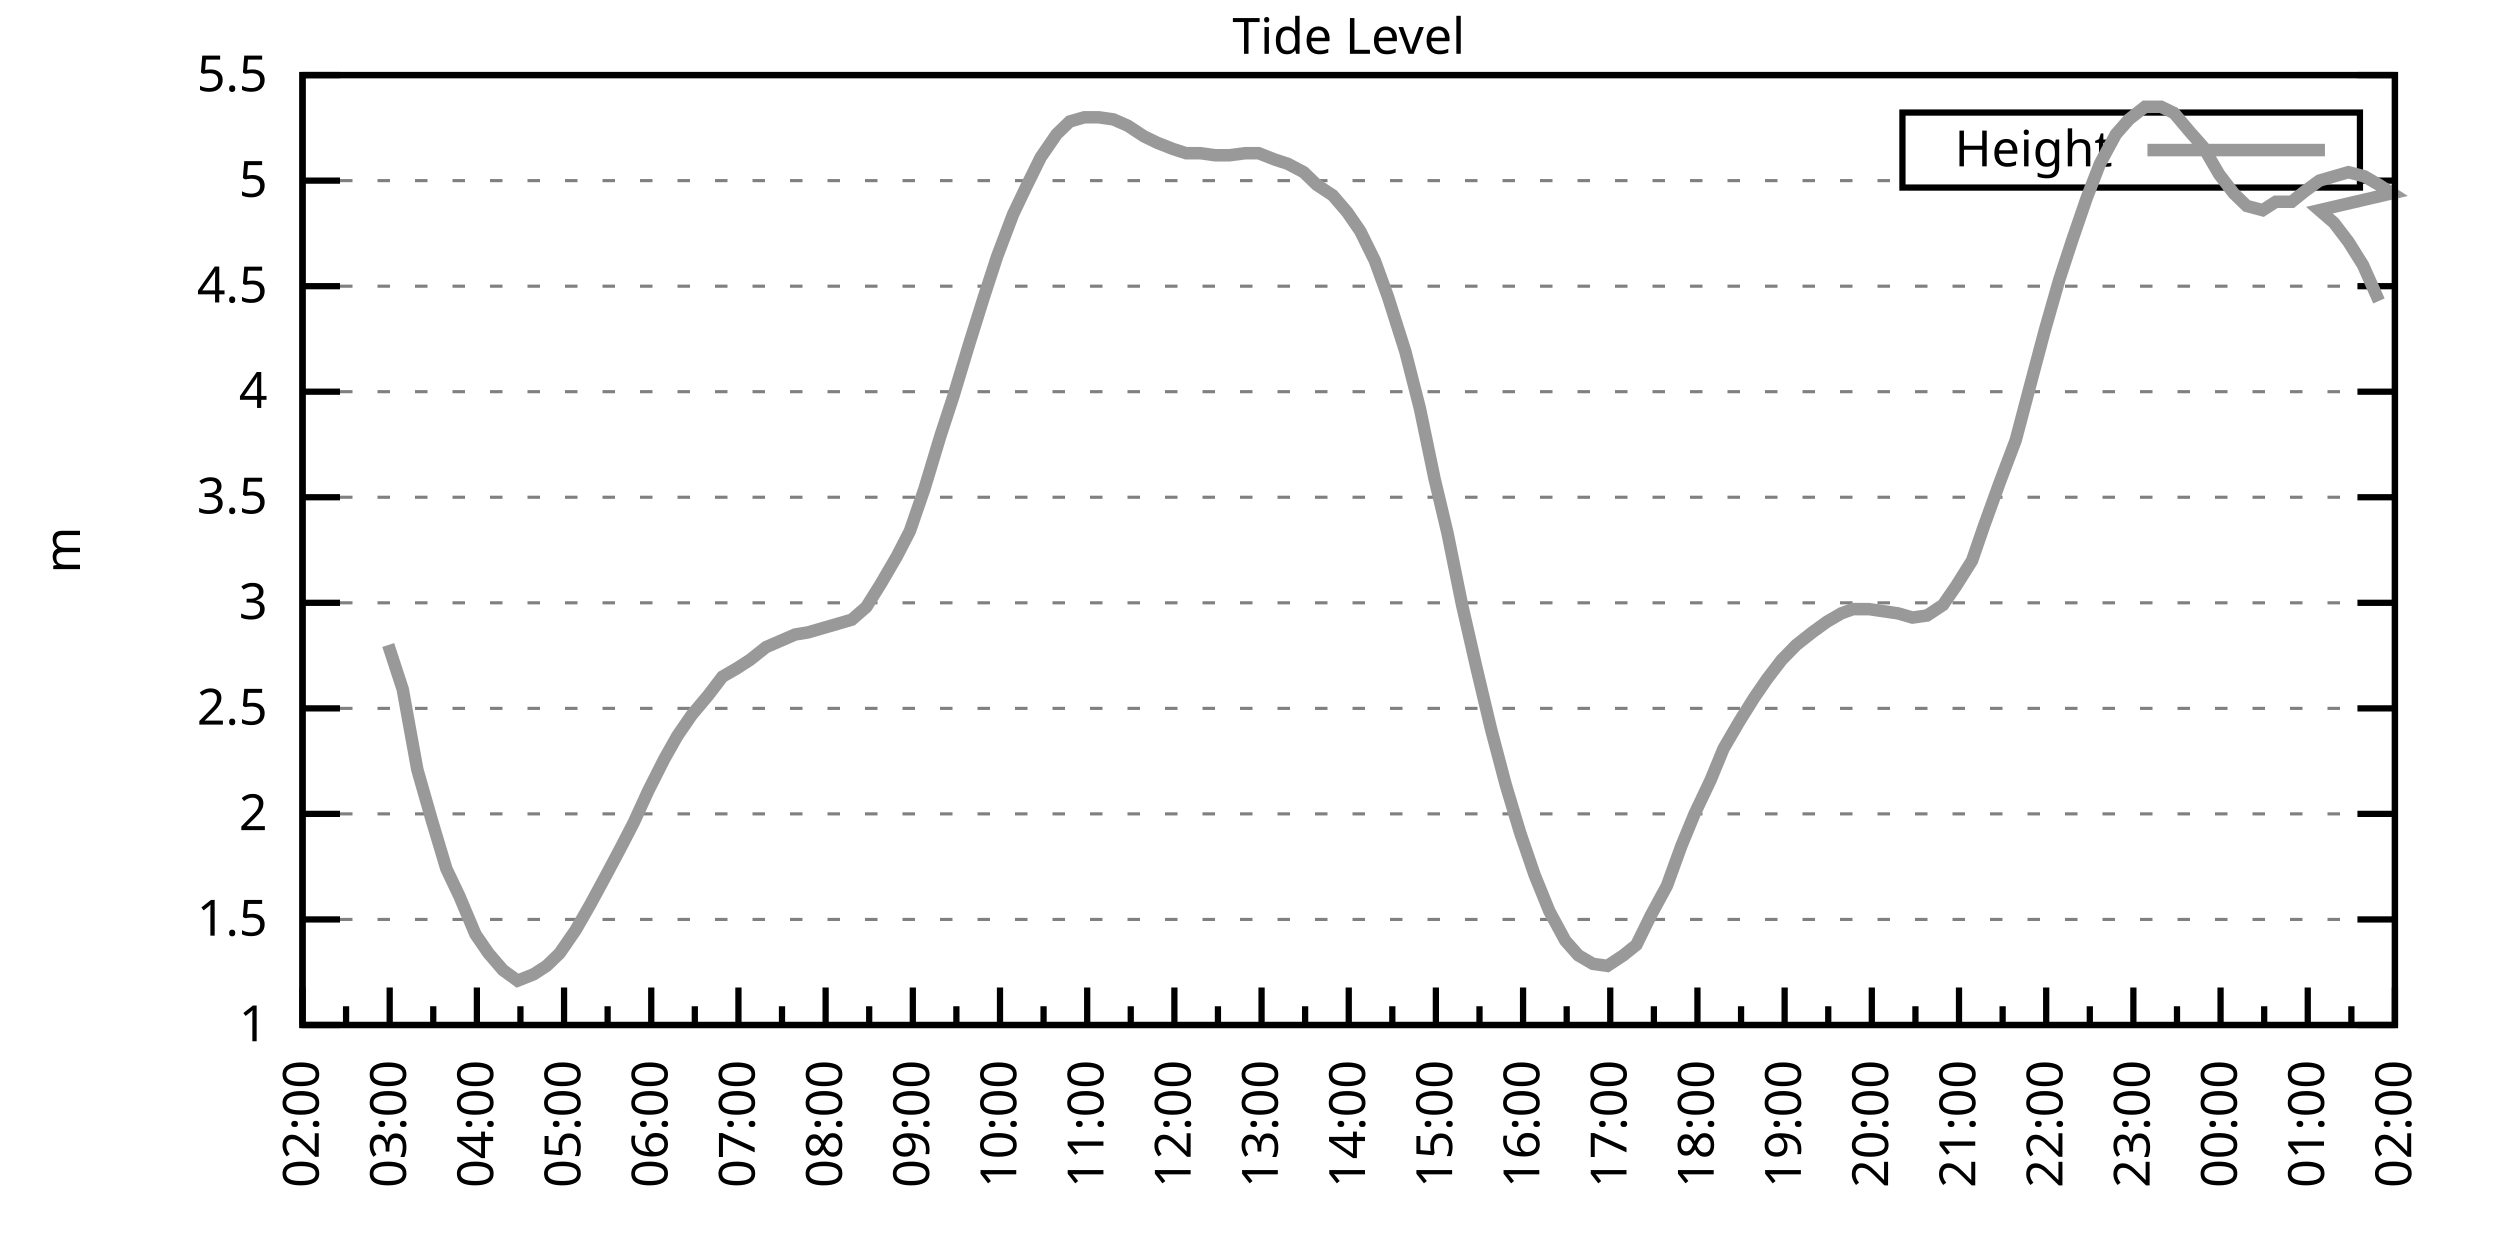
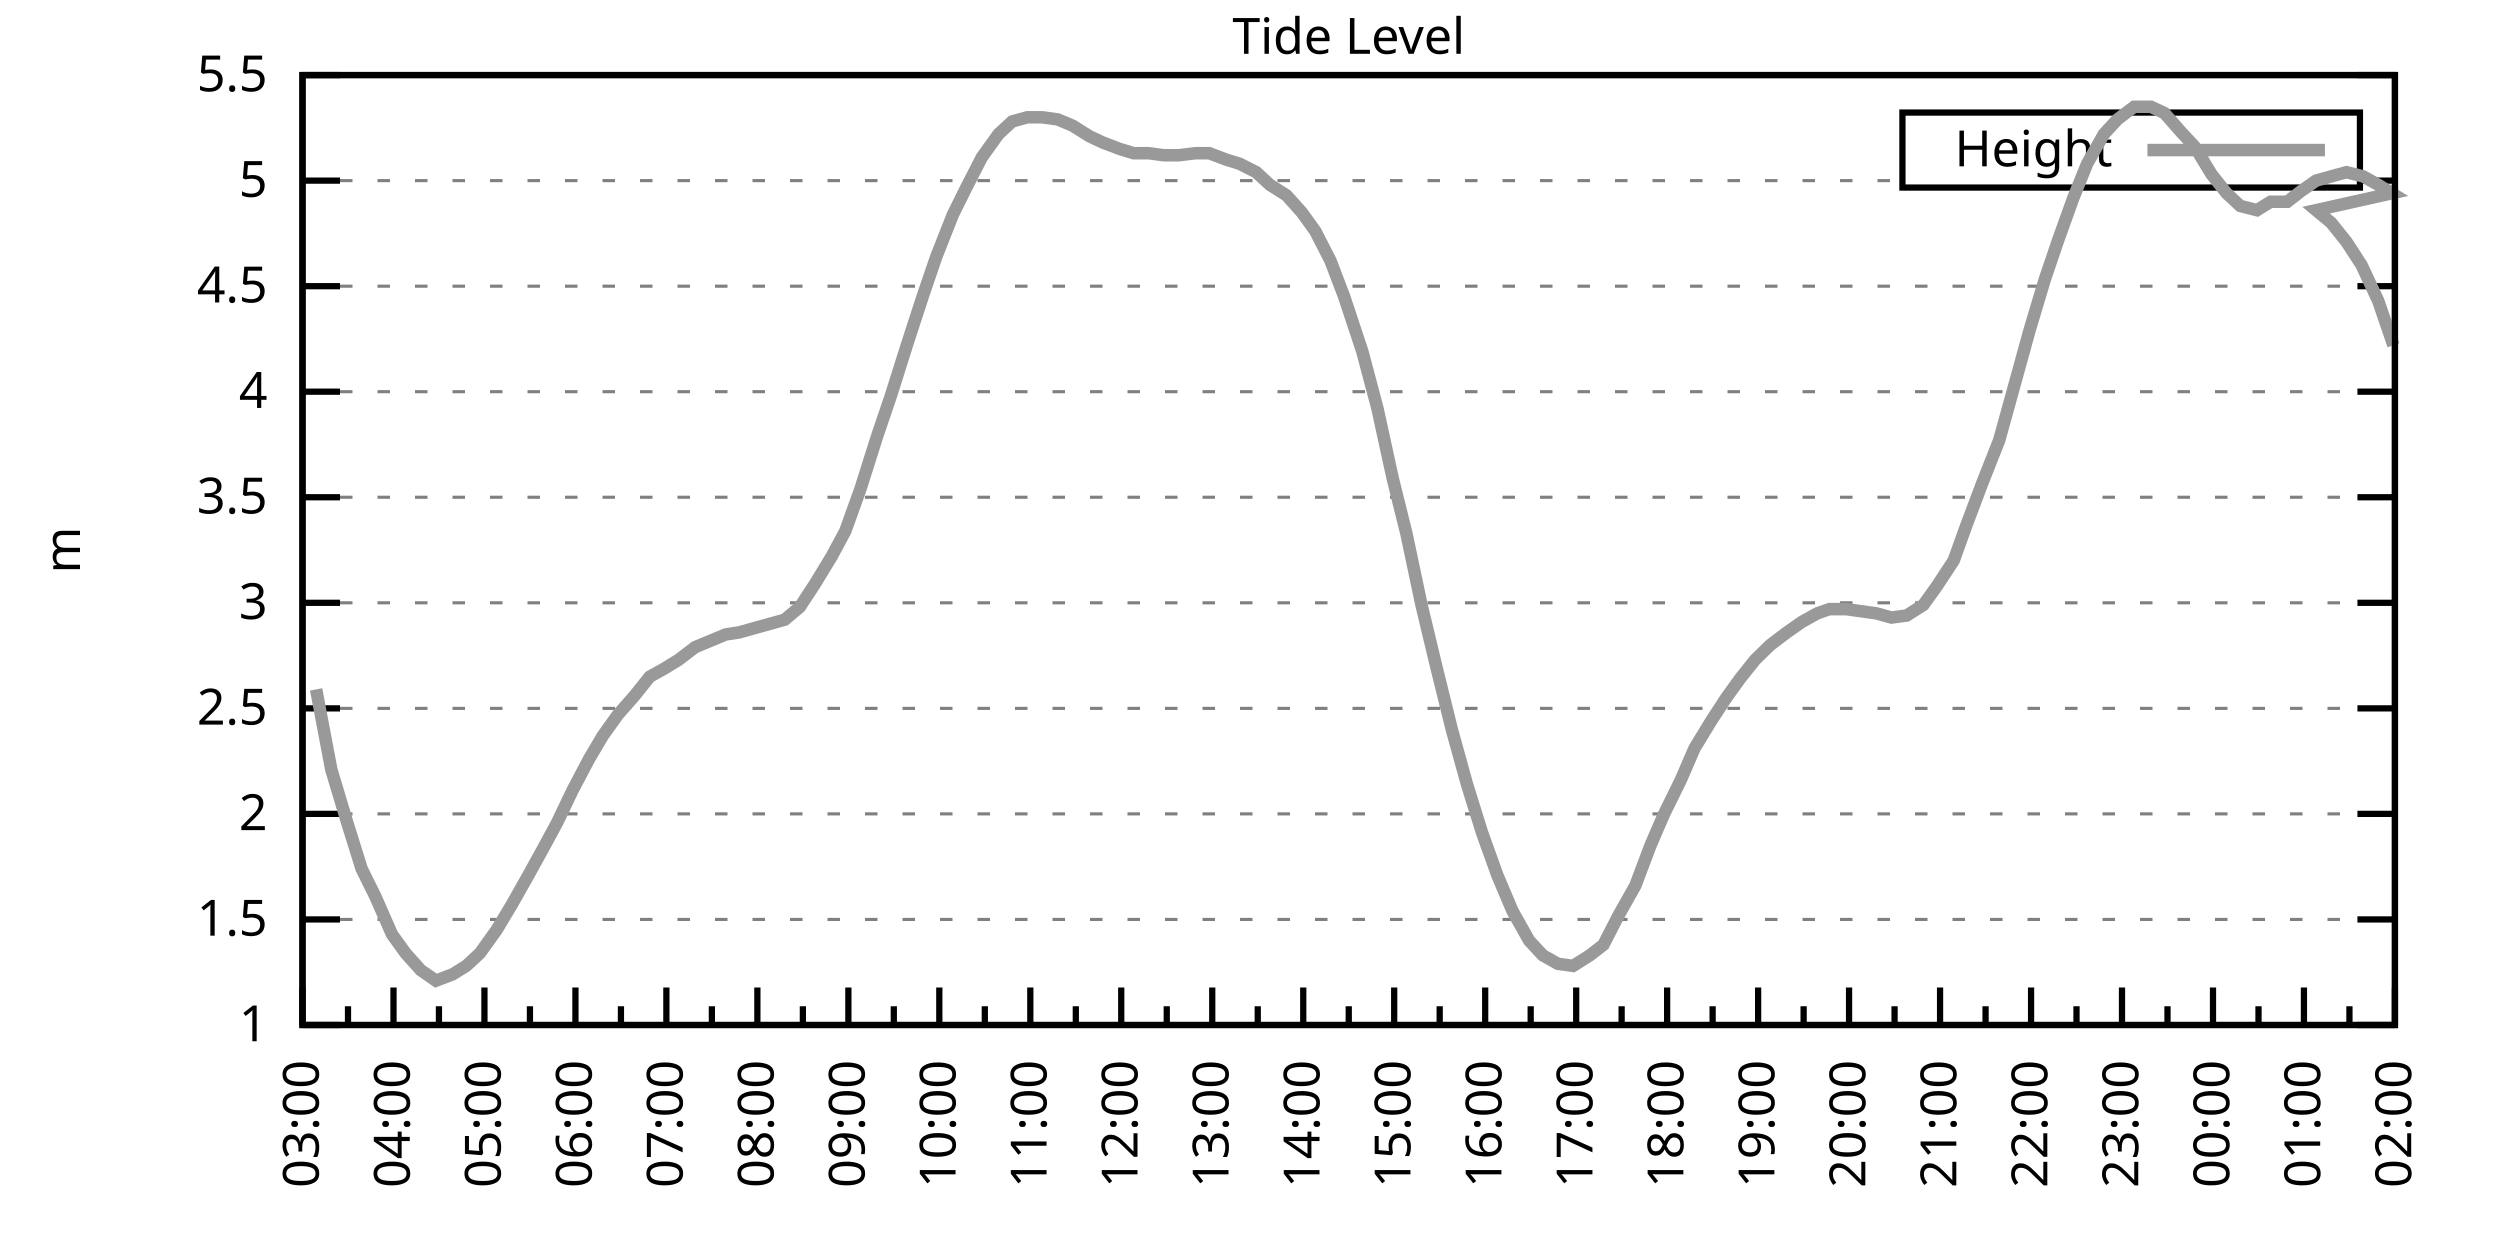
<svg xmlns="http://www.w3.org/2000/svg" xmlns:xlink="http://www.w3.org/1999/xlink" width="400" height="200" viewBox="0 0 400 200">
  <g id="gnuplot_canvas">
    <rect x="0" y="0" width="400" height="200" fill="none" />
    <defs>
      <circle id="gpDot" r="0.5" stroke-width="0.5" stroke="currentColor" />
      <path id="gpPt0" stroke-width="0.333" stroke="currentColor" d="M-1,0 h2 M0,-1 v2" />
      <path id="gpPt1" stroke-width="0.333" stroke="currentColor" d="M-1,-1 L1,1 M1,-1 L-1,1" />
      <path id="gpPt2" stroke-width="0.333" stroke="currentColor" d="M-1,0 L1,0 M0,-1 L0,1 M-1,-1 L1,1 M-1,1 L1,-1" />
      <rect id="gpPt3" stroke-width="0.333" stroke="currentColor" x="-1" y="-1" width="2" height="2" />
      <rect id="gpPt4" stroke-width="0.333" stroke="currentColor" fill="currentColor" x="-1" y="-1" width="2" height="2" />
      <circle id="gpPt5" stroke-width="0.333" stroke="currentColor" cx="0" cy="0" r="1" />
      <use xlink:href="#gpPt5" id="gpPt6" fill="currentColor" stroke="none" />
      <path id="gpPt7" stroke-width="0.333" stroke="currentColor" d="M0,-1.33 L-1.33,0.67 L1.33,0.67 z" />
      <use xlink:href="#gpPt7" id="gpPt8" fill="currentColor" stroke="none" />
      <use xlink:href="#gpPt7" id="gpPt9" stroke="currentColor" transform="rotate(180)" />
      <use xlink:href="#gpPt9" id="gpPt10" fill="currentColor" stroke="none" />
      <use xlink:href="#gpPt3" id="gpPt11" stroke="currentColor" transform="rotate(45)" />
      <use xlink:href="#gpPt11" id="gpPt12" fill="currentColor" stroke="none" />
      <path id="gpPt13" stroke-width="0.333" stroke="currentColor" d="M0,1.330 L1.265,0.411 L0.782,-1.067 L-0.782,-1.076 L-1.265,0.411 z" />
      <use xlink:href="#gpPt13" id="gpPt14" fill="currentColor" stroke="none" />
      <filter id="textbox" filterUnits="objectBoundingBox" x="0" y="0" height="1" width="1">
        <feFlood flood-color="white" flood-opacity="1" result="bgnd" />
        <feComposite in="SourceGraphic" in2="bgnd" operator="atop" />
      </filter>
      <filter id="greybox" filterUnits="objectBoundingBox" x="0" y="0" height="1" width="1">
        <feFlood flood-color="lightgrey" flood-opacity="1" result="grey" />
        <feComposite in="SourceGraphic" in2="grey" operator="atop" />
      </filter>
    </defs>
    <g fill="none" color="white" stroke="currentColor" stroke-width="1.00" stroke-linecap="butt" stroke-linejoin="miter">
</g>
    <g fill="none" color="black" stroke="currentColor" stroke-width="1.00" stroke-linecap="butt" stroke-linejoin="miter">
      <g stroke="none" shape-rendering="crispEdges">
        <polygon fill="rgb(255, 255, 255)" points="48.40,164.00 383.18,164.00 383.18,12.02 48.40,12.02 " />
      </g>
    </g>
    <g fill="none" color="black" stroke="currentColor" stroke-width="1.00" stroke-linecap="butt" stroke-linejoin="miter">
</g>
    <g fill="none" color="black" stroke="black" stroke-width="0.50" stroke-linecap="butt" stroke-linejoin="miter">
</g>
    <g fill="none" color="gray" stroke="currentColor" stroke-width="0.50" stroke-linecap="butt" stroke-linejoin="miter">
      <path stroke="gray" stroke-dasharray="2,4" class="gridline" d="M48.40,164.00 L383.19,164.00  " />
    </g>
    <g fill="none" color="gray" stroke="gray" stroke-width="1.00" stroke-linecap="butt" stroke-linejoin="miter">
</g>
    <g fill="none" color="black" stroke="currentColor" stroke-width="1.00" stroke-linecap="butt" stroke-linejoin="miter">
      <path stroke="black" d="M48.40,164.00 L54.40,164.00 M383.19,164.00 L377.19,164.00  " />
      <g transform="translate(42.80,166.60)" stroke="none" fill="black" font-family="Sans" font-size="8.00" text-anchor="end">
        <text>
          <tspan font-family="Sans"> 1</tspan>
        </text>
      </g>
    </g>
    <g fill="none" color="black" stroke="currentColor" stroke-width="1.00" stroke-linecap="butt" stroke-linejoin="miter">
</g>
    <g fill="none" color="black" stroke="black" stroke-width="0.50" stroke-linecap="butt" stroke-linejoin="miter">
</g>
    <g fill="none" color="gray" stroke="currentColor" stroke-width="0.50" stroke-linecap="butt" stroke-linejoin="miter">
      <path stroke="gray" stroke-dasharray="2,4" class="gridline" d="M48.40,147.11 L383.19,147.11  " />
    </g>
    <g fill="none" color="gray" stroke="gray" stroke-width="1.00" stroke-linecap="butt" stroke-linejoin="miter">
</g>
    <g fill="none" color="black" stroke="currentColor" stroke-width="1.00" stroke-linecap="butt" stroke-linejoin="miter">
      <path stroke="black" d="M48.40,147.11 L54.40,147.11 M383.19,147.11 L377.19,147.11  " />
      <g transform="translate(42.80,149.71)" stroke="none" fill="black" font-family="Sans" font-size="8.00" text-anchor="end">
        <text>
          <tspan font-family="Sans"> 1.5</tspan>
        </text>
      </g>
    </g>
    <g fill="none" color="black" stroke="currentColor" stroke-width="1.00" stroke-linecap="butt" stroke-linejoin="miter">
</g>
    <g fill="none" color="black" stroke="black" stroke-width="0.50" stroke-linecap="butt" stroke-linejoin="miter">
</g>
    <g fill="none" color="gray" stroke="currentColor" stroke-width="0.50" stroke-linecap="butt" stroke-linejoin="miter">
      <path stroke="gray" stroke-dasharray="2,4" class="gridline" d="M48.40,130.22 L383.19,130.22  " />
    </g>
    <g fill="none" color="gray" stroke="gray" stroke-width="1.00" stroke-linecap="butt" stroke-linejoin="miter">
</g>
    <g fill="none" color="black" stroke="currentColor" stroke-width="1.00" stroke-linecap="butt" stroke-linejoin="miter">
      <path stroke="black" d="M48.40,130.22 L54.40,130.22 M383.19,130.22 L377.19,130.22  " />
      <g transform="translate(42.80,132.82)" stroke="none" fill="black" font-family="Sans" font-size="8.00" text-anchor="end">
        <text>
          <tspan font-family="Sans"> 2</tspan>
        </text>
      </g>
    </g>
    <g fill="none" color="black" stroke="currentColor" stroke-width="1.00" stroke-linecap="butt" stroke-linejoin="miter">
</g>
    <g fill="none" color="black" stroke="black" stroke-width="0.50" stroke-linecap="butt" stroke-linejoin="miter">
</g>
    <g fill="none" color="gray" stroke="currentColor" stroke-width="0.50" stroke-linecap="butt" stroke-linejoin="miter">
      <path stroke="gray" stroke-dasharray="2,4" class="gridline" d="M48.40,113.34 L383.19,113.34  " />
    </g>
    <g fill="none" color="gray" stroke="gray" stroke-width="1.00" stroke-linecap="butt" stroke-linejoin="miter">
</g>
    <g fill="none" color="black" stroke="currentColor" stroke-width="1.00" stroke-linecap="butt" stroke-linejoin="miter">
      <path stroke="black" d="M48.40,113.34 L54.40,113.34 M383.19,113.34 L377.19,113.34  " />
      <g transform="translate(42.80,115.94)" stroke="none" fill="black" font-family="Sans" font-size="8.00" text-anchor="end">
        <text>
          <tspan font-family="Sans"> 2.5</tspan>
        </text>
      </g>
    </g>
    <g fill="none" color="black" stroke="currentColor" stroke-width="1.00" stroke-linecap="butt" stroke-linejoin="miter">
</g>
    <g fill="none" color="black" stroke="black" stroke-width="0.50" stroke-linecap="butt" stroke-linejoin="miter">
</g>
    <g fill="none" color="gray" stroke="currentColor" stroke-width="0.50" stroke-linecap="butt" stroke-linejoin="miter">
      <path stroke="gray" stroke-dasharray="2,4" class="gridline" d="M48.40,96.45 L383.19,96.45  " />
    </g>
    <g fill="none" color="gray" stroke="gray" stroke-width="1.00" stroke-linecap="butt" stroke-linejoin="miter">
</g>
    <g fill="none" color="black" stroke="currentColor" stroke-width="1.00" stroke-linecap="butt" stroke-linejoin="miter">
      <path stroke="black" d="M48.40,96.45 L54.40,96.45 M383.19,96.45 L377.19,96.45  " />
      <g transform="translate(42.80,99.05)" stroke="none" fill="black" font-family="Sans" font-size="8.00" text-anchor="end">
        <text>
          <tspan font-family="Sans"> 3</tspan>
        </text>
      </g>
    </g>
    <g fill="none" color="black" stroke="currentColor" stroke-width="1.00" stroke-linecap="butt" stroke-linejoin="miter">
</g>
    <g fill="none" color="black" stroke="black" stroke-width="0.50" stroke-linecap="butt" stroke-linejoin="miter">
</g>
    <g fill="none" color="gray" stroke="currentColor" stroke-width="0.50" stroke-linecap="butt" stroke-linejoin="miter">
      <path stroke="gray" stroke-dasharray="2,4" class="gridline" d="M48.40,79.56 L383.19,79.56  " />
    </g>
    <g fill="none" color="gray" stroke="gray" stroke-width="1.00" stroke-linecap="butt" stroke-linejoin="miter">
</g>
    <g fill="none" color="black" stroke="currentColor" stroke-width="1.00" stroke-linecap="butt" stroke-linejoin="miter">
      <path stroke="black" d="M48.40,79.56 L54.40,79.56 M383.19,79.56 L377.19,79.56  " />
      <g transform="translate(42.80,82.16)" stroke="none" fill="black" font-family="Sans" font-size="8.00" text-anchor="end">
        <text>
          <tspan font-family="Sans"> 3.5</tspan>
        </text>
      </g>
    </g>
    <g fill="none" color="black" stroke="currentColor" stroke-width="1.00" stroke-linecap="butt" stroke-linejoin="miter">
</g>
    <g fill="none" color="black" stroke="black" stroke-width="0.50" stroke-linecap="butt" stroke-linejoin="miter">
</g>
    <g fill="none" color="gray" stroke="currentColor" stroke-width="0.50" stroke-linecap="butt" stroke-linejoin="miter">
      <path stroke="gray" stroke-dasharray="2,4" class="gridline" d="M48.40,62.67 L383.19,62.67  " />
    </g>
    <g fill="none" color="gray" stroke="gray" stroke-width="1.00" stroke-linecap="butt" stroke-linejoin="miter">
</g>
    <g fill="none" color="black" stroke="currentColor" stroke-width="1.00" stroke-linecap="butt" stroke-linejoin="miter">
      <path stroke="black" d="M48.40,62.67 L54.40,62.67 M383.19,62.67 L377.19,62.67  " />
      <g transform="translate(42.80,65.27)" stroke="none" fill="black" font-family="Sans" font-size="8.00" text-anchor="end">
        <text>
          <tspan font-family="Sans"> 4</tspan>
        </text>
      </g>
    </g>
    <g fill="none" color="black" stroke="currentColor" stroke-width="1.00" stroke-linecap="butt" stroke-linejoin="miter">
</g>
    <g fill="none" color="black" stroke="black" stroke-width="0.50" stroke-linecap="butt" stroke-linejoin="miter">
</g>
    <g fill="none" color="gray" stroke="currentColor" stroke-width="0.50" stroke-linecap="butt" stroke-linejoin="miter">
      <path stroke="gray" stroke-dasharray="2,4" class="gridline" d="M48.40,45.79 L383.19,45.79  " />
    </g>
    <g fill="none" color="gray" stroke="gray" stroke-width="1.00" stroke-linecap="butt" stroke-linejoin="miter">
</g>
    <g fill="none" color="black" stroke="currentColor" stroke-width="1.00" stroke-linecap="butt" stroke-linejoin="miter">
      <path stroke="black" d="M48.40,45.79 L54.40,45.79 M383.19,45.79 L377.19,45.79  " />
      <g transform="translate(42.80,48.39)" stroke="none" fill="black" font-family="Sans" font-size="8.00" text-anchor="end">
        <text>
          <tspan font-family="Sans"> 4.5</tspan>
        </text>
      </g>
    </g>
    <g fill="none" color="black" stroke="currentColor" stroke-width="1.00" stroke-linecap="butt" stroke-linejoin="miter">
</g>
    <g fill="none" color="black" stroke="black" stroke-width="0.50" stroke-linecap="butt" stroke-linejoin="miter">
</g>
    <g fill="none" color="gray" stroke="currentColor" stroke-width="0.50" stroke-linecap="butt" stroke-linejoin="miter">
      <path stroke="gray" stroke-dasharray="2,4" class="gridline" d="M48.40,28.90 L304.39,28.90 M377.59,28.90 L383.19,28.90  " />
    </g>
    <g fill="none" color="gray" stroke="gray" stroke-width="1.00" stroke-linecap="butt" stroke-linejoin="miter">
</g>
    <g fill="none" color="black" stroke="currentColor" stroke-width="1.00" stroke-linecap="butt" stroke-linejoin="miter">
      <path stroke="black" d="M48.40,28.90 L54.40,28.90 M383.19,28.90 L377.19,28.90  " />
      <g transform="translate(42.80,31.50)" stroke="none" fill="black" font-family="Sans" font-size="8.00" text-anchor="end">
        <text>
          <tspan font-family="Sans"> 5</tspan>
        </text>
      </g>
    </g>
    <g fill="none" color="black" stroke="currentColor" stroke-width="1.00" stroke-linecap="butt" stroke-linejoin="miter">
</g>
    <g fill="none" color="black" stroke="black" stroke-width="0.50" stroke-linecap="butt" stroke-linejoin="miter">
</g>
    <g fill="none" color="gray" stroke="currentColor" stroke-width="0.50" stroke-linecap="butt" stroke-linejoin="miter">
      <path stroke="gray" stroke-dasharray="2,4" class="gridline" d="M48.40,12.01 L383.19,12.01  " />
    </g>
    <g fill="none" color="gray" stroke="gray" stroke-width="1.00" stroke-linecap="butt" stroke-linejoin="miter">
</g>
    <g fill="none" color="black" stroke="currentColor" stroke-width="1.00" stroke-linecap="butt" stroke-linejoin="miter">
      <path stroke="black" d="M48.40,12.01 L54.40,12.01 M383.19,12.01 L377.19,12.01  " />
      <g transform="translate(42.80,14.61)" stroke="none" fill="black" font-family="Sans" font-size="8.00" text-anchor="end">
        <text>
          <tspan font-family="Sans"> 5.5</tspan>
        </text>
      </g>
    </g>
    <g fill="none" color="black" stroke="currentColor" stroke-width="1.00" stroke-linecap="butt" stroke-linejoin="miter">
      <path stroke="black" d="M48.40,164.00 L48.40,158.00  " />
      <g transform="translate(51.00,169.60) rotate(270)" stroke="none" fill="black" font-family="Sans" font-size="8.00" text-anchor="end">
        <text>
-           <tspan font-family="Sans">02:00</tspan>
-         </text>
-       </g>
-     </g>
-     <g fill="none" color="black" stroke="currentColor" stroke-width="1.00" stroke-linecap="butt" stroke-linejoin="miter">
-       <path stroke="black" d="M55.37,164.00 L55.37,161.00 M62.35,164.00 L62.35,158.00  " />
-       <g transform="translate(64.95,169.60) rotate(270)" stroke="none" fill="black" font-family="Sans" font-size="8.00" text-anchor="end">
-         <text>
          <tspan font-family="Sans">03:00</tspan>
        </text>
      </g>
    </g>
    <g fill="none" color="black" stroke="currentColor" stroke-width="1.00" stroke-linecap="butt" stroke-linejoin="miter">
-       <path stroke="black" d="M69.32,164.00 L69.32,161.00 M76.30,164.00 L76.30,158.00  " />
-       <g transform="translate(78.90,169.60) rotate(270)" stroke="none" fill="black" font-family="Sans" font-size="8.00" text-anchor="end">
+       <path stroke="black" d="M55.68,164.00 L55.68,161.00 M62.96,164.00 L62.96,158.00  " />
+       <g transform="translate(65.56,169.60) rotate(270)" stroke="none" fill="black" font-family="Sans" font-size="8.00" text-anchor="end">
        <text>
          <tspan font-family="Sans">04:00</tspan>
        </text>
      </g>
    </g>
    <g fill="none" color="black" stroke="currentColor" stroke-width="1.00" stroke-linecap="butt" stroke-linejoin="miter">
-       <path stroke="black" d="M83.27,164.00 L83.27,161.00 M90.25,164.00 L90.25,158.00  " />
-       <g transform="translate(92.85,169.60) rotate(270)" stroke="none" fill="black" font-family="Sans" font-size="8.00" text-anchor="end">
+       <path stroke="black" d="M70.23,164.00 L70.23,161.00 M77.51,164.00 L77.51,158.00  " />
+       <g transform="translate(80.11,169.60) rotate(270)" stroke="none" fill="black" font-family="Sans" font-size="8.00" text-anchor="end">
        <text>
          <tspan font-family="Sans">05:00</tspan>
        </text>
      </g>
    </g>
    <g fill="none" color="black" stroke="currentColor" stroke-width="1.00" stroke-linecap="butt" stroke-linejoin="miter">
-       <path stroke="black" d="M97.22,164.00 L97.22,161.00 M104.20,164.00 L104.20,158.00  " />
-       <g transform="translate(106.80,169.60) rotate(270)" stroke="none" fill="black" font-family="Sans" font-size="8.00" text-anchor="end">
+       <path stroke="black" d="M84.79,164.00 L84.79,161.00 M92.07,164.00 L92.07,158.00  " />
+       <g transform="translate(94.67,169.60) rotate(270)" stroke="none" fill="black" font-family="Sans" font-size="8.00" text-anchor="end">
        <text>
          <tspan font-family="Sans">06:00</tspan>
        </text>
      </g>
    </g>
    <g fill="none" color="black" stroke="currentColor" stroke-width="1.00" stroke-linecap="butt" stroke-linejoin="miter">
-       <path stroke="black" d="M111.17,164.00 L111.17,161.00 M118.15,164.00 L118.15,158.00  " />
-       <g transform="translate(120.75,169.60) rotate(270)" stroke="none" fill="black" font-family="Sans" font-size="8.00" text-anchor="end">
+       <path stroke="black" d="M99.35,164.00 L99.35,161.00 M106.62,164.00 L106.62,158.00  " />
+       <g transform="translate(109.22,169.60) rotate(270)" stroke="none" fill="black" font-family="Sans" font-size="8.00" text-anchor="end">
        <text>
          <tspan font-family="Sans">07:00</tspan>
        </text>
      </g>
    </g>
    <g fill="none" color="black" stroke="currentColor" stroke-width="1.00" stroke-linecap="butt" stroke-linejoin="miter">
-       <path stroke="black" d="M125.12,164.00 L125.12,161.00 M132.10,164.00 L132.10,158.00  " />
-       <g transform="translate(134.70,169.60) rotate(270)" stroke="none" fill="black" font-family="Sans" font-size="8.00" text-anchor="end">
+       <path stroke="black" d="M113.90,164.00 L113.90,161.00 M121.18,164.00 L121.18,158.00  " />
+       <g transform="translate(123.78,169.60) rotate(270)" stroke="none" fill="black" font-family="Sans" font-size="8.00" text-anchor="end">
        <text>
          <tspan font-family="Sans">08:00</tspan>
        </text>
      </g>
    </g>
    <g fill="none" color="black" stroke="currentColor" stroke-width="1.00" stroke-linecap="butt" stroke-linejoin="miter">
-       <path stroke="black" d="M139.07,164.00 L139.07,161.00 M146.05,164.00 L146.05,158.00  " />
-       <g transform="translate(148.65,169.60) rotate(270)" stroke="none" fill="black" font-family="Sans" font-size="8.00" text-anchor="end">
+       <path stroke="black" d="M128.46,164.00 L128.46,161.00 M135.74,164.00 L135.74,158.00  " />
+       <g transform="translate(138.34,169.60) rotate(270)" stroke="none" fill="black" font-family="Sans" font-size="8.00" text-anchor="end">
        <text>
          <tspan font-family="Sans">09:00</tspan>
        </text>
      </g>
    </g>
    <g fill="none" color="black" stroke="currentColor" stroke-width="1.00" stroke-linecap="butt" stroke-linejoin="miter">
-       <path stroke="black" d="M153.02,164.00 L153.02,161.00 M160.00,164.00 L160.00,158.00  " />
-       <g transform="translate(162.60,169.60) rotate(270)" stroke="none" fill="black" font-family="Sans" font-size="8.00" text-anchor="end">
+       <path stroke="black" d="M143.01,164.00 L143.01,161.00 M150.29,164.00 L150.29,158.00  " />
+       <g transform="translate(152.89,169.60) rotate(270)" stroke="none" fill="black" font-family="Sans" font-size="8.00" text-anchor="end">
        <text>
          <tspan font-family="Sans">10:00</tspan>
        </text>
      </g>
    </g>
    <g fill="none" color="black" stroke="currentColor" stroke-width="1.00" stroke-linecap="butt" stroke-linejoin="miter">
-       <path stroke="black" d="M166.97,164.00 L166.97,161.00 M173.95,164.00 L173.95,158.00  " />
-       <g transform="translate(176.55,169.60) rotate(270)" stroke="none" fill="black" font-family="Sans" font-size="8.00" text-anchor="end">
+       <path stroke="black" d="M157.57,164.00 L157.57,161.00 M164.85,164.00 L164.85,158.00  " />
+       <g transform="translate(167.45,169.60) rotate(270)" stroke="none" fill="black" font-family="Sans" font-size="8.00" text-anchor="end">
        <text>
          <tspan font-family="Sans">11:00</tspan>
        </text>
      </g>
    </g>
    <g fill="none" color="black" stroke="currentColor" stroke-width="1.00" stroke-linecap="butt" stroke-linejoin="miter">
-       <path stroke="black" d="M180.92,164.00 L180.92,161.00 M187.90,164.00 L187.90,158.00  " />
-       <g transform="translate(190.50,169.60) rotate(270)" stroke="none" fill="black" font-family="Sans" font-size="8.00" text-anchor="end">
+       <path stroke="black" d="M172.13,164.00 L172.13,161.00 M179.40,164.00 L179.40,158.00  " />
+       <g transform="translate(182.00,169.60) rotate(270)" stroke="none" fill="black" font-family="Sans" font-size="8.00" text-anchor="end">
        <text>
          <tspan font-family="Sans">12:00</tspan>
        </text>
      </g>
    </g>
    <g fill="none" color="black" stroke="currentColor" stroke-width="1.00" stroke-linecap="butt" stroke-linejoin="miter">
-       <path stroke="black" d="M194.87,164.00 L194.87,161.00 M201.85,164.00 L201.85,158.00  " />
-       <g transform="translate(204.45,169.60) rotate(270)" stroke="none" fill="black" font-family="Sans" font-size="8.00" text-anchor="end">
+       <path stroke="black" d="M186.68,164.00 L186.68,161.00 M193.96,164.00 L193.96,158.00  " />
+       <g transform="translate(196.56,169.60) rotate(270)" stroke="none" fill="black" font-family="Sans" font-size="8.00" text-anchor="end">
        <text>
          <tspan font-family="Sans">13:00</tspan>
        </text>
      </g>
    </g>
    <g fill="none" color="black" stroke="currentColor" stroke-width="1.00" stroke-linecap="butt" stroke-linejoin="miter">
-       <path stroke="black" d="M208.82,164.00 L208.82,161.00 M215.80,164.00 L215.80,158.00  " />
-       <g transform="translate(218.40,169.60) rotate(270)" stroke="none" fill="black" font-family="Sans" font-size="8.00" text-anchor="end">
+       <path stroke="black" d="M201.24,164.00 L201.24,161.00 M208.52,164.00 L208.52,158.00  " />
+       <g transform="translate(211.12,169.60) rotate(270)" stroke="none" fill="black" font-family="Sans" font-size="8.00" text-anchor="end">
        <text>
          <tspan font-family="Sans">14:00</tspan>
        </text>
      </g>
    </g>
    <g fill="none" color="black" stroke="currentColor" stroke-width="1.00" stroke-linecap="butt" stroke-linejoin="miter">
-       <path stroke="black" d="M222.77,164.00 L222.77,161.00 M229.74,164.00 L229.74,158.00  " />
-       <g transform="translate(232.34,169.60) rotate(270)" stroke="none" fill="black" font-family="Sans" font-size="8.00" text-anchor="end">
+       <path stroke="black" d="M215.80,164.00 L215.80,161.00 M223.07,164.00 L223.07,158.00  " />
+       <g transform="translate(225.67,169.60) rotate(270)" stroke="none" fill="black" font-family="Sans" font-size="8.00" text-anchor="end">
        <text>
          <tspan font-family="Sans">15:00</tspan>
        </text>
      </g>
    </g>
    <g fill="none" color="black" stroke="currentColor" stroke-width="1.00" stroke-linecap="butt" stroke-linejoin="miter">
-       <path stroke="black" d="M236.72,164.00 L236.72,161.00 M243.69,164.00 L243.69,158.00  " />
-       <g transform="translate(246.29,169.60) rotate(270)" stroke="none" fill="black" font-family="Sans" font-size="8.00" text-anchor="end">
+       <path stroke="black" d="M230.35,164.00 L230.35,161.00 M237.63,164.00 L237.63,158.00  " />
+       <g transform="translate(240.23,169.60) rotate(270)" stroke="none" fill="black" font-family="Sans" font-size="8.00" text-anchor="end">
        <text>
          <tspan font-family="Sans">16:00</tspan>
        </text>
      </g>
    </g>
    <g fill="none" color="black" stroke="currentColor" stroke-width="1.00" stroke-linecap="butt" stroke-linejoin="miter">
-       <path stroke="black" d="M250.67,164.00 L250.67,161.00 M257.64,164.00 L257.64,158.00  " />
-       <g transform="translate(260.24,169.60) rotate(270)" stroke="none" fill="black" font-family="Sans" font-size="8.00" text-anchor="end">
+       <path stroke="black" d="M244.91,164.00 L244.91,161.00 M252.19,164.00 L252.19,158.00  " />
+       <g transform="translate(254.79,169.60) rotate(270)" stroke="none" fill="black" font-family="Sans" font-size="8.00" text-anchor="end">
        <text>
          <tspan font-family="Sans">17:00</tspan>
        </text>
      </g>
    </g>
    <g fill="none" color="black" stroke="currentColor" stroke-width="1.00" stroke-linecap="butt" stroke-linejoin="miter">
-       <path stroke="black" d="M264.62,164.00 L264.62,161.00 M271.59,164.00 L271.59,158.00  " />
-       <g transform="translate(274.19,169.60) rotate(270)" stroke="none" fill="black" font-family="Sans" font-size="8.00" text-anchor="end">
+       <path stroke="black" d="M259.46,164.00 L259.46,161.00 M266.74,164.00 L266.74,158.00  " />
+       <g transform="translate(269.34,169.60) rotate(270)" stroke="none" fill="black" font-family="Sans" font-size="8.00" text-anchor="end">
        <text>
          <tspan font-family="Sans">18:00</tspan>
        </text>
      </g>
    </g>
    <g fill="none" color="black" stroke="currentColor" stroke-width="1.00" stroke-linecap="butt" stroke-linejoin="miter">
-       <path stroke="black" d="M278.57,164.00 L278.57,161.00 M285.54,164.00 L285.54,158.00  " />
-       <g transform="translate(288.14,169.60) rotate(270)" stroke="none" fill="black" font-family="Sans" font-size="8.00" text-anchor="end">
+       <path stroke="black" d="M274.02,164.00 L274.02,161.00 M281.30,164.00 L281.30,158.00  " />
+       <g transform="translate(283.90,169.60) rotate(270)" stroke="none" fill="black" font-family="Sans" font-size="8.00" text-anchor="end">
        <text>
          <tspan font-family="Sans">19:00</tspan>
        </text>
      </g>
    </g>
    <g fill="none" color="black" stroke="currentColor" stroke-width="1.00" stroke-linecap="butt" stroke-linejoin="miter">
-       <path stroke="black" d="M292.52,164.00 L292.52,161.00 M299.49,164.00 L299.49,158.00  " />
-       <g transform="translate(302.09,169.60) rotate(270)" stroke="none" fill="black" font-family="Sans" font-size="8.00" text-anchor="end">
+       <path stroke="black" d="M288.58,164.00 L288.58,161.00 M295.85,164.00 L295.85,158.00  " />
+       <g transform="translate(298.45,169.60) rotate(270)" stroke="none" fill="black" font-family="Sans" font-size="8.00" text-anchor="end">
        <text>
          <tspan font-family="Sans">20:00</tspan>
        </text>
      </g>
    </g>
    <g fill="none" color="black" stroke="currentColor" stroke-width="1.00" stroke-linecap="butt" stroke-linejoin="miter">
-       <path stroke="black" d="M306.47,164.00 L306.47,161.00 M313.44,164.00 L313.44,158.00  " />
-       <g transform="translate(316.04,169.60) rotate(270)" stroke="none" fill="black" font-family="Sans" font-size="8.00" text-anchor="end">
+       <path stroke="black" d="M303.13,164.00 L303.13,161.00 M310.41,164.00 L310.41,158.00  " />
+       <g transform="translate(313.01,169.60) rotate(270)" stroke="none" fill="black" font-family="Sans" font-size="8.00" text-anchor="end">
        <text>
          <tspan font-family="Sans">21:00</tspan>
        </text>
      </g>
    </g>
    <g fill="none" color="black" stroke="currentColor" stroke-width="1.00" stroke-linecap="butt" stroke-linejoin="miter">
-       <path stroke="black" d="M320.42,164.00 L320.42,161.00 M327.39,164.00 L327.39,158.00  " />
-       <g transform="translate(329.99,169.60) rotate(270)" stroke="none" fill="black" font-family="Sans" font-size="8.00" text-anchor="end">
+       <path stroke="black" d="M317.69,164.00 L317.69,161.00 M324.97,164.00 L324.97,158.00  " />
+       <g transform="translate(327.57,169.60) rotate(270)" stroke="none" fill="black" font-family="Sans" font-size="8.00" text-anchor="end">
        <text>
          <tspan font-family="Sans">22:00</tspan>
        </text>
      </g>
    </g>
    <g fill="none" color="black" stroke="currentColor" stroke-width="1.00" stroke-linecap="butt" stroke-linejoin="miter">
-       <path stroke="black" d="M334.37,164.00 L334.37,161.00 M341.34,164.00 L341.34,158.00  " />
-       <g transform="translate(343.94,169.60) rotate(270)" stroke="none" fill="black" font-family="Sans" font-size="8.00" text-anchor="end">
+       <path stroke="black" d="M332.24,164.00 L332.24,161.00 M339.52,164.00 L339.52,158.00  " />
+       <g transform="translate(342.12,169.60) rotate(270)" stroke="none" fill="black" font-family="Sans" font-size="8.00" text-anchor="end">
        <text>
          <tspan font-family="Sans">23:00</tspan>
        </text>
      </g>
    </g>
    <g fill="none" color="black" stroke="currentColor" stroke-width="1.00" stroke-linecap="butt" stroke-linejoin="miter">
-       <path stroke="black" d="M348.32,164.00 L348.32,161.00 M355.29,164.00 L355.29,158.00  " />
-       <g transform="translate(357.89,169.60) rotate(270)" stroke="none" fill="black" font-family="Sans" font-size="8.00" text-anchor="end">
+       <path stroke="black" d="M346.80,164.00 L346.80,161.00 M354.08,164.00 L354.08,158.00  " />
+       <g transform="translate(356.68,169.60) rotate(270)" stroke="none" fill="black" font-family="Sans" font-size="8.00" text-anchor="end">
        <text>
          <tspan font-family="Sans">00:00</tspan>
        </text>
      </g>
    </g>
    <g fill="none" color="black" stroke="currentColor" stroke-width="1.00" stroke-linecap="butt" stroke-linejoin="miter">
-       <path stroke="black" d="M362.27,164.00 L362.27,161.00 M369.24,164.00 L369.24,158.00  " />
-       <g transform="translate(371.84,169.60) rotate(270)" stroke="none" fill="black" font-family="Sans" font-size="8.00" text-anchor="end">
+       <path stroke="black" d="M361.36,164.00 L361.36,161.00 M368.63,164.00 L368.63,158.00  " />
+       <g transform="translate(371.23,169.60) rotate(270)" stroke="none" fill="black" font-family="Sans" font-size="8.00" text-anchor="end">
        <text>
          <tspan font-family="Sans">01:00</tspan>
        </text>
      </g>
    </g>
    <g fill="none" color="black" stroke="currentColor" stroke-width="1.00" stroke-linecap="butt" stroke-linejoin="miter">
-       <path stroke="black" d="M376.22,164.00 L376.22,161.00 M383.19,164.00 L383.19,158.00  " />
+       <path stroke="black" d="M375.91,164.00 L375.91,161.00 M383.19,164.00 L383.19,158.00  " />
      <g transform="translate(385.79,169.60) rotate(270)" stroke="none" fill="black" font-family="Sans" font-size="8.00" text-anchor="end">
        <text>
          <tspan font-family="Sans">02:00</tspan>
        </text>
      </g>
    </g>
    <g fill="none" color="black" stroke="currentColor" stroke-width="1.00" stroke-linecap="butt" stroke-linejoin="miter">
</g>
    <g fill="none" color="black" stroke="currentColor" stroke-width="1.00" stroke-linecap="butt" stroke-linejoin="miter">
      <path stroke="black" d="M48.40,12.01 L48.40,164.00 L383.19,164.00 L383.19,12.01 L48.40,12.01 Z  " />
    </g>
    <g fill="none" color="black" stroke="currentColor" stroke-width="1.00" stroke-linecap="butt" stroke-linejoin="miter">
      <g transform="translate(12.80,88.01) rotate(270)" stroke="none" fill="black" font-family="Sans" font-size="8.00" text-anchor="middle">
        <text>
          <tspan font-family="Sans">m</tspan>
        </text>
      </g>
    </g>
    <g fill="none" color="black" stroke="currentColor" stroke-width="1.00" stroke-linecap="butt" stroke-linejoin="miter">
</g>
    <g fill="none" color="black" stroke="currentColor" stroke-width="1.00" stroke-linecap="butt" stroke-linejoin="miter">
      <path stroke="black" d="M304.39,30.01 L304.39,18.01 L377.59,18.01 L377.59,30.01 L304.39,30.01 Z  " />
    </g>
    <g id="Tide_level_plot_1">
      <g fill="none" color="white" stroke="black" stroke-width="2.00" stroke-linecap="butt" stroke-linejoin="miter">
</g>
      <g fill="none" color="black" stroke="currentColor" stroke-width="2.00" stroke-linecap="butt" stroke-linejoin="miter">
        <g transform="translate(337.99,26.61)" stroke="none" fill="black" font-family="Sans" font-size="8.00" text-anchor="end">
          <text>
            <tspan font-family="Sans">Height</tspan>
          </text>
        </g>
      </g>
      <g fill="none" color="black" stroke="currentColor" stroke-width="2.00" stroke-linecap="butt" stroke-linejoin="miter">
-         <path stroke="rgb(153, 153, 153)" d="M343.59,24.01 L371.99,24.01 M62.12,103.20 L64.44,110.30 L66.77,123.13 L69.09,131.24 L71.42,139.01 L73.51,143.40   L76.07,149.48 L78.16,152.52 L80.48,155.22 L82.81,156.91 L85.37,155.89 L87.46,154.54 L89.55,152.52 L92.11,148.80   L94.43,144.75 L96.99,140.02 L99.32,135.63 L101.41,131.58 L103.73,126.51 L106.29,121.44 L108.38,117.73 L110.71,114.35   L113.27,111.31 L115.59,108.27 L117.92,106.92 L120.01,105.57 L122.57,103.54 L124.89,102.53 L127.22,101.52 L129.31,101.18   L131.63,100.50 L133.96,99.83 L136.28,99.15 L138.61,97.12 L140.93,93.41 L143.49,89.02 L145.58,84.97 L147.91,78.21   L150.46,69.77 L152.56,63.35 L155.11,54.90 L157.44,47.47 L159.53,41.06 L162.09,34.30 L164.18,29.91 L166.51,25.18   L169.06,21.47 L171.16,19.44 L173.48,18.77 L175.81,18.77 L178.13,19.10 L180.46,20.12 L183.01,21.80 L185.11,22.82   L187.66,23.83 L189.76,24.51 L192.08,24.51 L194.41,24.84 L196.73,24.84 L199.29,24.51 L201.38,24.51 L203.94,25.52   L206.03,26.20 L208.59,27.55 L210.68,29.57 L213.24,31.26 L215.56,33.96 L217.65,37.00 L219.98,41.73 L222.07,47.47   L224.86,56.26 L227.19,65.38 L229.51,76.52 L231.60,85.30 L233.93,96.79 L236.25,106.92 L238.58,116.71 L240.90,125.50   L243.23,133.26 L245.55,140.02 L247.88,145.76 L250.44,150.49 L252.53,152.85 L254.85,154.21 L257.18,154.54 L259.74,152.85   L261.83,151.17 L264.15,146.44 L266.71,141.71 L269.04,135.29 L271.13,130.22 L273.69,124.82 L275.78,119.75 L278.34,115.36   L280.66,111.65 L282.75,108.61 L285.08,105.57 L287.40,103.20 L289.96,101.18 L292.29,99.49 L294.61,98.14 L296.47,97.46   L299.03,97.46 L303.68,98.14 L306.00,98.81 L308.33,98.48 L310.88,96.79 L312.98,93.75 L315.53,89.69 L317.39,84.29   L319.95,77.20 L322.51,70.44 L324.83,61.66 L327.16,52.88 L329.48,44.77 L331.58,38.35 L333.90,31.60 L335.99,26.20   L338.55,21.47 L340.64,19.10 L343.20,17.08 L345.76,17.08 L347.85,18.09 L350.41,21.13 L352.50,23.49 L355.06,27.88   L357.38,30.92 L359.48,32.95 L362.03,33.63 L364.13,32.28 L366.68,32.28 L368.78,30.59 L371.10,28.90 L373.43,28.22   L375.75,27.55 L378.31,28.22 L380.63,29.57 L382.73,30.92 L371.10,33.63 L373.43,35.65 L375.75,38.69 L378.08,42.41   L380.63,48.15  " />
+         <path stroke="rgb(153, 153, 153)" d="M343.59,24.01 L371.99,24.01 M50.58,110.30 L53.01,123.13 L55.44,131.24 L57.86,139.01 L60.04,143.40 L62.71,149.48   L64.90,152.52 L67.32,155.22 L69.75,156.91 L72.42,155.89 L74.60,154.54 L76.78,152.52 L79.45,148.80 L81.88,144.75   L84.55,140.02 L86.97,135.63 L89.16,131.58 L91.58,126.51 L94.25,121.44 L96.44,117.73 L98.86,114.35 L101.53,111.31   L103.96,108.27 L106.38,106.92 L108.57,105.57 L111.23,103.54 L113.66,102.53 L116.09,101.52 L118.27,101.18 L120.70,100.50   L123.12,99.83 L125.55,99.15 L127.97,97.12 L130.40,93.41 L133.07,89.02 L135.25,84.97 L137.68,78.21 L140.35,69.77   L142.53,63.35 L145.20,54.90 L147.62,47.47 L149.81,41.06 L152.48,34.30 L154.66,29.91 L157.09,25.18 L159.75,21.47   L161.94,19.44 L164.36,18.77 L166.79,18.77 L169.22,19.10 L171.64,20.12 L174.31,21.80 L176.49,22.82 L179.16,23.83   L181.35,24.51 L183.77,24.51 L186.20,24.84 L188.62,24.84 L191.29,24.51 L193.48,24.51 L196.14,25.52 L198.33,26.20   L201.00,27.55 L203.18,29.57 L205.85,31.26 L208.27,33.96 L210.46,37.00 L212.88,41.73 L215.07,47.47 L217.98,56.26   L220.40,65.38 L222.83,76.52 L225.01,85.30 L227.44,96.79 L229.87,106.92 L232.29,116.71 L234.72,125.50 L237.14,133.26   L239.57,140.02 L242.00,145.76 L244.66,150.49 L246.85,152.85 L249.27,154.21 L251.70,154.54 L254.37,152.85 L256.55,151.17   L258.98,146.44 L261.65,141.71 L264.07,135.29 L266.26,130.22 L268.92,124.82 L271.11,119.75 L273.78,115.36 L276.20,111.65   L278.39,108.61 L280.81,105.57 L283.24,103.20 L285.91,101.18 L288.33,99.49 L290.76,98.14 L292.70,97.46 L295.37,97.46   L300.22,98.14 L302.65,98.81 L305.07,98.48 L307.74,96.79 L309.92,93.75 L312.59,89.69 L314.53,84.29 L317.20,77.20   L319.87,70.44 L322.30,61.66 L324.72,52.88 L327.15,44.77 L329.33,38.35 L331.76,31.60 L333.94,26.20 L336.61,21.47   L338.79,19.10 L341.46,17.08 L344.13,17.08 L346.31,18.09 L348.98,21.13 L351.17,23.49 L353.84,27.88 L356.26,30.92   L358.44,32.95 L361.11,33.63 L363.30,32.28 L365.97,32.28 L368.15,30.59 L370.57,28.90 L373.00,28.22 L375.43,27.55   L378.10,28.22 L380.52,29.57 L382.70,30.92 L370.57,33.63 L373.00,35.65 L375.43,38.69 L377.85,42.41 L380.52,48.15   L382.95,55.24  " />
      </g>
    </g>
    <g fill="none" color="black" stroke="currentColor" stroke-width="2.00" stroke-linecap="butt" stroke-linejoin="miter">
</g>
    <g fill="none" color="black" stroke="black" stroke-width="1.00" stroke-linecap="butt" stroke-linejoin="miter">
</g>
    <g fill="none" color="black" stroke="currentColor" stroke-width="1.00" stroke-linecap="butt" stroke-linejoin="miter">
      <path stroke="black" d="M48.40,12.01 L48.40,164.00 L383.19,164.00 L383.19,12.01 L48.40,12.01 Z  " />
    </g>
    <g fill="none" color="black" stroke="currentColor" stroke-width="1.00" stroke-linecap="butt" stroke-linejoin="miter">
      <g transform="translate(215.79,8.61)" stroke="none" fill="black" font-family="Sans" font-size="8.00" text-anchor="middle">
        <text>
          <tspan font-family="Sans">Tide Level</tspan>
        </text>
      </g>
    </g>
    <g fill="none" color="black" stroke="currentColor" stroke-width="1.00" stroke-linecap="butt" stroke-linejoin="miter">
</g>
  </g>
</svg>
